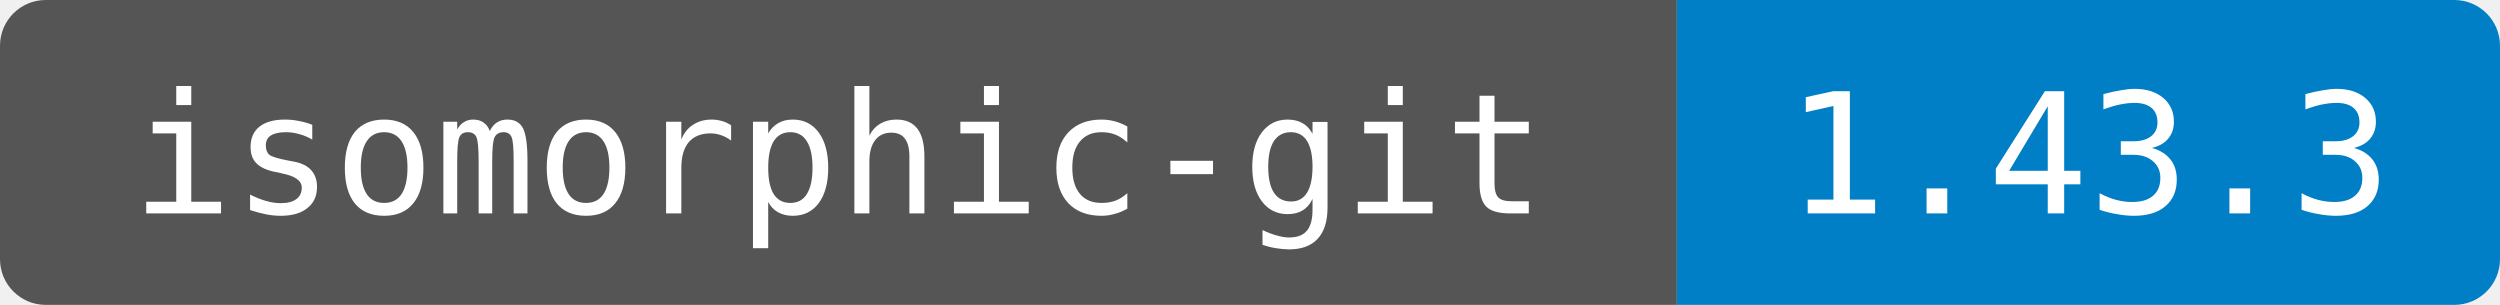
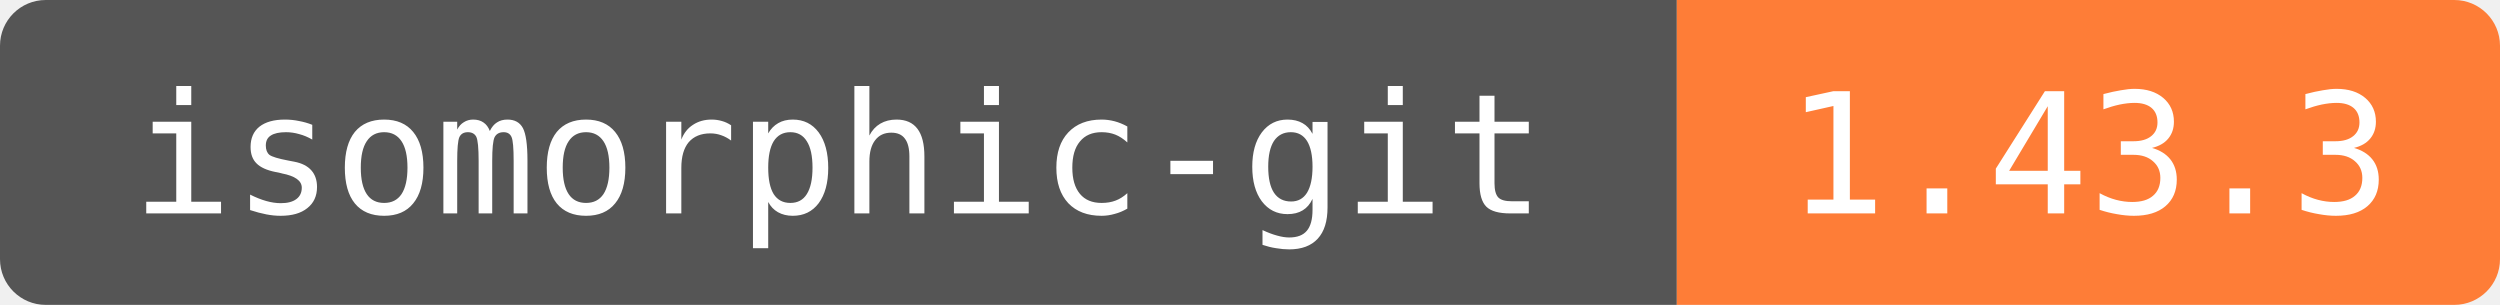
<svg xmlns="http://www.w3.org/2000/svg" width="164" height="20" role="img" aria-label="isomorphic-git: 1.43.3">
  <clipPath id="round">
    <rect width="164" height="20" rx="3" />
  </clipPath>
  <g clip-path="url(#round)">
    <rect width="110" height="20" fill="#555" />
-     <rect x="110" width="54" height="20" fill="#007ec6" />
+     <rect x="110" width="54" height="20" fill="#fe7d37" />
  </g>
  <g fill="#fff" text-anchor="middle" font-family="DejaVu Sans Mono,monospace" font-size="11">
    <text x="55" y="14">isomorphic-git</text>
    <text x="137" y="14">1.43.3</text>
  </g>
</svg>
